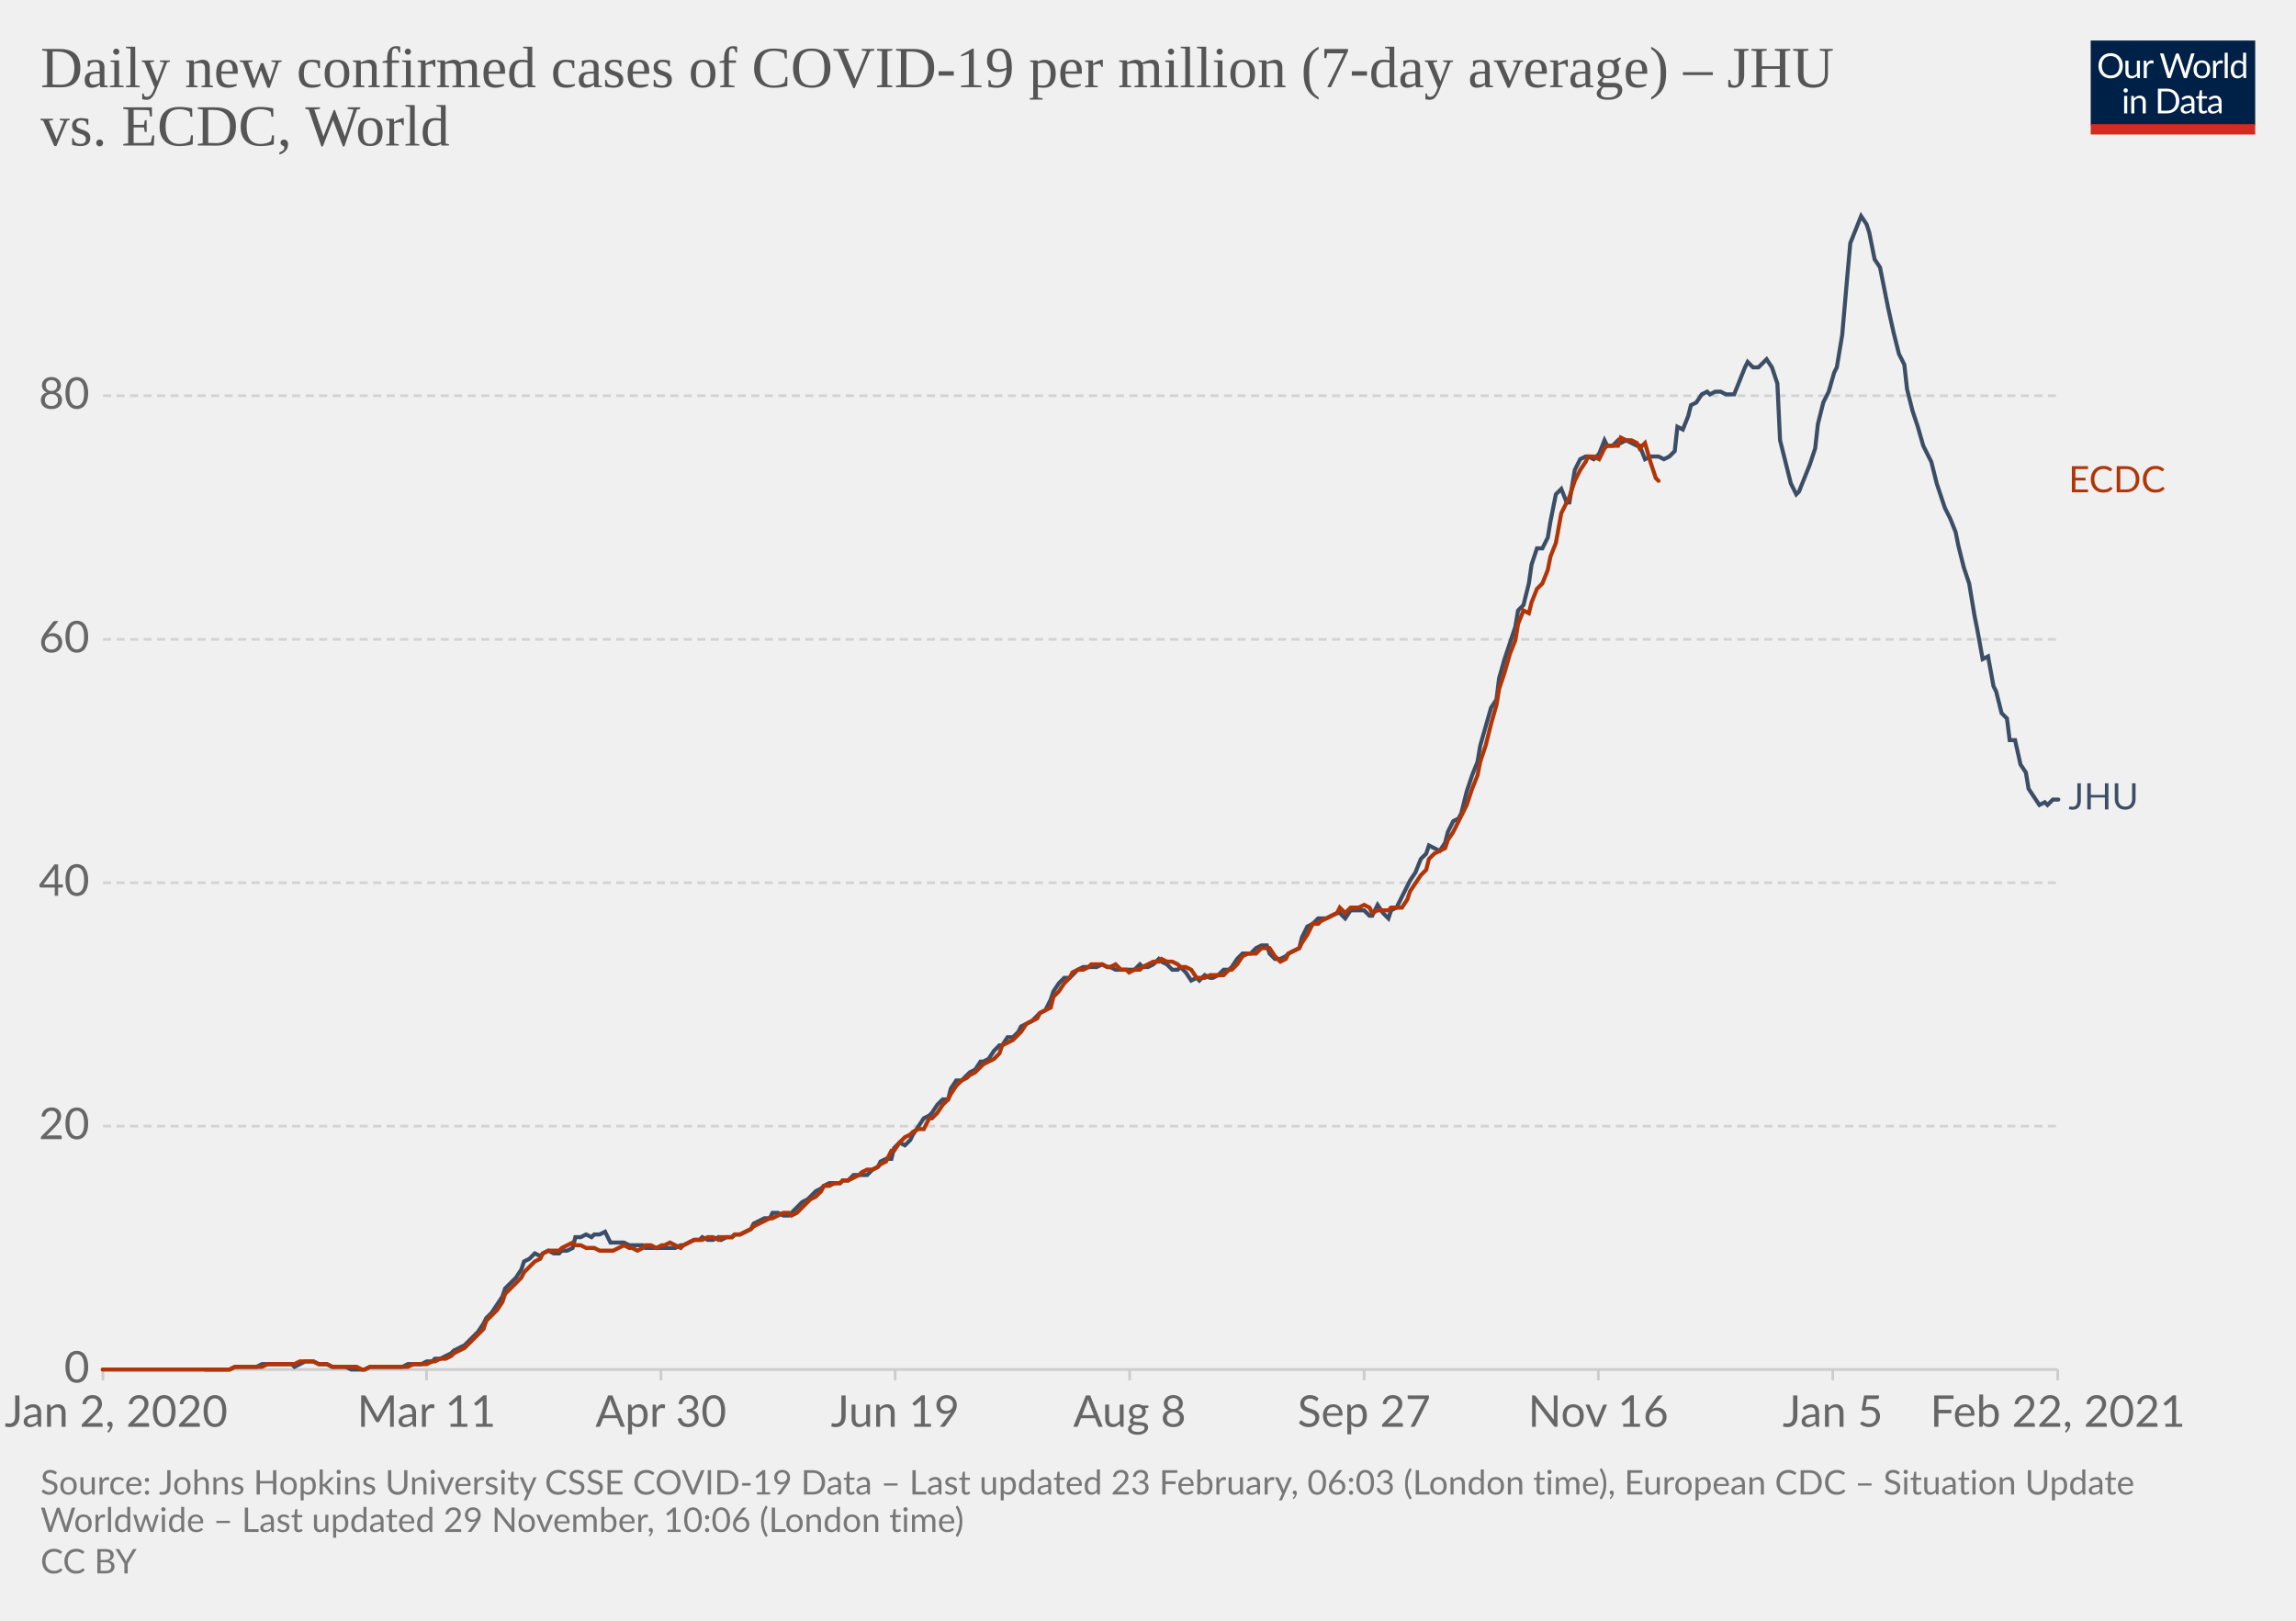
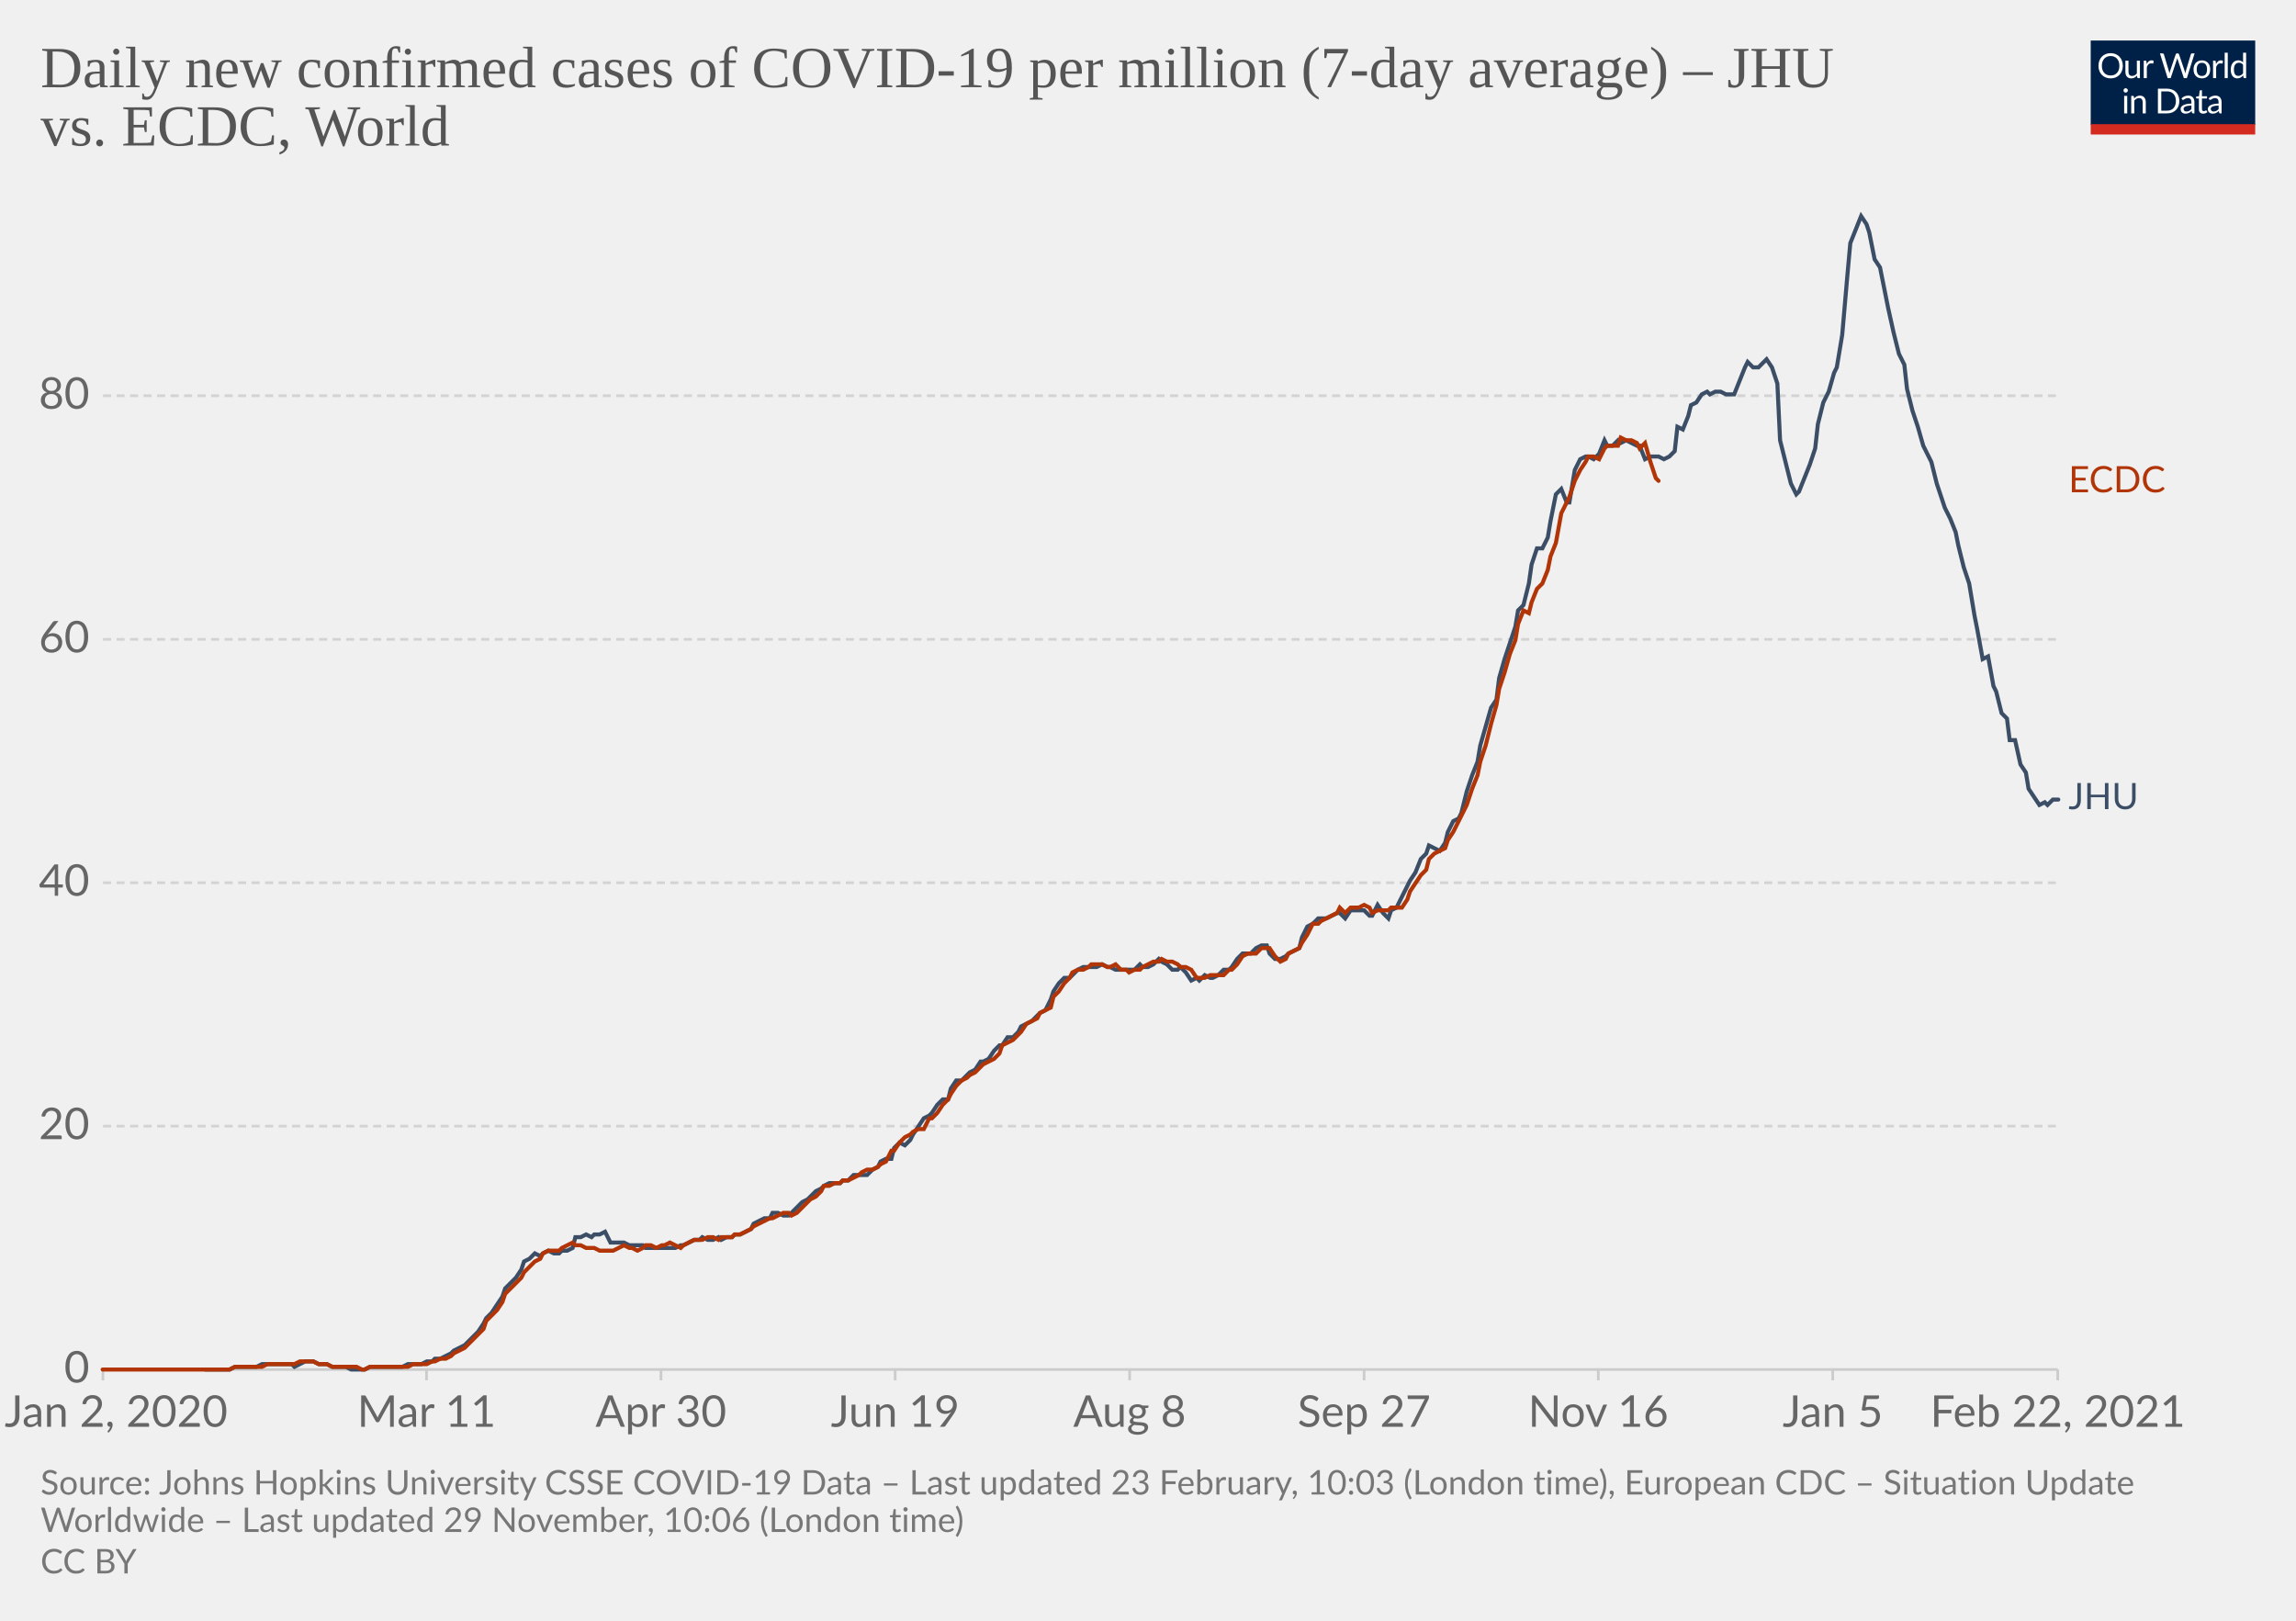
<svg xmlns="http://www.w3.org/2000/svg" version="1.1" style="background-color:#fff;-webkit-font-smoothing:antialiased" width="850" height="600" viewBox="0 0 850 600" font-family="Lato,'Helvetica Neue',Helvetica,Arial,sans-serif" font-size="18" text-rendering="optimizeLegibility">
  <g class="HeaderView">
    <g transform="matrix(.29 0 0 .29 774 15)">
      <svg width="210" height="120" viewBox="0 0 210 120" fill="none">
        <g clip-path="url(#clip0)">
          <path d="M0 0h210v107.89H0V0z" fill="#002147" />
          <path d="M40.98 32.25c0 2.36-.38 4.53-1.12 6.51a14.26 14.26 0 01-8.1 8.4c-1.9.78-4.02 1.17-6.34 1.17a16.6 16.6 0 01-6.33-1.17 14.31 14.31 0 01-8.08-8.4 18.29 18.29 0 01-1.12-6.51c0-2.36.38-4.53 1.12-6.5.75-1.97 1.8-3.67 3.17-5.1a14.32 14.32 0 014.9-3.34c1.92-.8 4.03-1.19 6.34-1.19 2.32 0 4.43.4 6.34 1.19 1.92.8 3.56 1.9 4.93 3.34a14.87 14.87 0 013.17 5.1 18.1 18.1 0 011.12 6.5zm-4.38 0c0-1.94-.26-3.68-.8-5.22a10.91 10.91 0 00-2.24-3.89 9.68 9.68 0 00-3.52-2.46 11.95 11.95 0 00-4.62-.86c-1.68 0-3.21.28-4.6.86a9.88 9.88 0 00-3.54 2.46 10.91 10.91 0 00-2.24 3.9c-.53 1.53-.8 3.27-.8 5.2 0 1.94.27 3.68.8 5.22a11.17 11.17 0 002.24 3.9 10.01 10.01 0 003.55 2.44c1.38.56 2.9.83 4.6.83s3.24-.27 4.61-.83a9.8 9.8 0 003.52-2.44 11.17 11.17 0 002.25-3.9c.53-1.54.8-3.28.8-5.21zm26.22-6.54V48H60.5c-.56 0-.9-.27-1.05-.81l-.31-2.4a12.45 12.45 0 01-3.26 2.6c-1.2.64-2.58.96-4.13.96-1.22 0-2.3-.2-3.24-.6a6.52 6.52 0 01-2.33-1.7 7.37 7.37 0 01-1.43-2.67c-.3-1.04-.46-2.2-.46-3.45V25.7h3.91v14.22c0 1.68.38 2.99 1.15 3.91.77.93 1.96 1.39 3.54 1.39 1.16 0 2.24-.27 3.23-.82a10.42 10.42 0 002.8-2.28V25.7h3.91zm8.61 4.47a9.94 9.94 0 012.6-3.56 5.64 5.64 0 013.76-1.3c.47 0 .92.05 1.34.15.44.1.83.27 1.17.49l-.3 2.92c-.09.37-.3.55-.66.55-.2 0-.5-.04-.9-.13a6.21 6.21 0 00-3.24.18 4.23 4.23 0 00-1.47.92c-.42.4-.81.9-1.17 1.5-.33.58-.64 1.26-.92 2.02V48H67.7V25.71h2.25c.42 0 .72.08.88.25.16.16.27.44.33.83l.26 3.39zm61.16-13.7L122.75 48h-3.82l-7.99-24.05a21.95 21.95 0 01-.42-1.58 38.36 38.36 0 01-.44 1.58L102.05 48h-3.83L88.4 16.47h3.54c.38 0 .7.1.95.29.26.2.43.43.5.73l6.52 21.9.28 1.28.29 1.46.3-1.46.38-1.27 7.41-21.91c.1-.25.26-.48.51-.69.27-.22.58-.33.95-.33h1.23c.38 0 .69.1.92.29a1.77 1.77 0 01.53.73l7.4 21.9a28.4 28.4 0 01.68 2.62 29.52 29.52 0 01.52-2.61l6.54-21.91a1.31 1.31 0 01.48-.7c.27-.21.58-.32.95-.32h3.32zm9.35 8.88c1.63 0 3.1.27 4.4.82a9.43 9.43 0 015.46 5.94c.5 1.4.74 2.98.74 4.73 0 1.76-.25 3.34-.74 4.75a9.43 9.43 0 01-5.46 5.92c-1.3.52-2.77.79-4.4.79-1.64 0-3.12-.27-4.44-.8a9.42 9.42 0 01-3.35-2.3c-.92-1-1.63-2.2-2.13-3.61-.49-1.41-.73-3-.73-4.75s.24-3.33.73-4.73c.5-1.43 1.2-2.64 2.13-3.63a9.4 9.4 0 013.35-2.31c1.32-.55 2.8-.82 4.44-.82zm0 19.89c2.2 0 3.84-.73 4.93-2.2 1.08-1.48 1.63-3.54 1.63-6.18 0-2.66-.55-4.72-1.63-6.2-1.09-1.49-2.73-2.23-4.93-2.23-1.12 0-2.09.2-2.93.57a5.71 5.71 0 00-2.06 1.65 7.5 7.5 0 00-1.24 2.67c-.26 1.04-.4 2.22-.4 3.54 0 2.64.55 4.7 1.64 6.18 1.1 1.47 2.76 2.2 4.99 2.2zm17.97-15.07a9.94 9.94 0 012.6-3.56 5.64 5.64 0 013.76-1.3c.47 0 .91.05 1.34.15.44.1.83.27 1.16.49l-.28 2.92c-.09.37-.31.55-.66.55-.2 0-.5-.04-.9-.13a6.2 6.2 0 00-3.24.18 4.23 4.23 0 00-1.47.92c-.43.4-.82.9-1.17 1.5a13.1 13.1 0 00-.92 2.02V48h-3.94V25.71h2.24c.43 0 .72.08.88.25.17.16.28.44.33.83l.27 3.39zm15.04-14.59V48h-3.92V15.6h3.92zm19.55 15.43a6.22 6.22 0 00-2.38-2.05 6.7 6.7 0 00-2.86-.6c-2.07 0-3.66.75-4.77 2.23-1.12 1.48-1.68 3.6-1.68 6.33 0 1.46.13 2.7.38 3.74a7.29 7.29 0 001.1 2.56 4.35 4.35 0 001.78 1.45c.7.3 1.5.46 2.4.46 1.29 0 2.41-.3 3.36-.88a9.6 9.6 0 002.67-2.49V31.02zm3.91-15.43V48h-2.33c-.56 0-.9-.27-1.06-.81l-.35-2.71a12.13 12.13 0 01-3.25 2.77 8.28 8.28 0 01-4.23 1.06 7.31 7.31 0 01-6.14-2.9c-.73-.96-1.3-2.15-1.69-3.57a18.35 18.35 0 01.07-9.48 11.29 11.29 0 011.89-3.7 8.7 8.7 0 017.06-3.34 7.96 7.96 0 016.12 2.62V15.59h3.91zM46.61 70.71V93H42.7V70.71h3.91zm.84-7c0 .39-.08.75-.24 1.09a2.81 2.81 0 01-1.52 1.47 2.67 2.67 0 01-2.16 0 2.9 2.9 0 01-1.45-1.47 2.67 2.67 0 010-2.16c.15-.35.35-.65.6-.9.25-.27.53-.47.85-.62a2.67 2.67 0 012.16 0c.35.15.65.35.9.62.27.25.47.55.62.9.16.34.24.7.24 1.08zm7.97 10.24c.49-.54 1-1.04 1.54-1.48a9.85 9.85 0 013.66-1.84 8.96 8.96 0 015.43.35c.94.4 1.72.97 2.33 1.71a7.36 7.36 0 011.43 2.67c.32 1.04.49 2.19.49 3.45V93h-3.94V78.81c0-1.69-.4-3-1.17-3.92-.76-.93-1.93-1.4-3.5-1.4a6.6 6.6 0 00-3.25.83c-1 .56-1.92 1.31-2.77 2.27V93h-3.94V70.71h2.35c.56 0 .9.28 1.04.82l.3 2.42zm57.7 3.3c0 2.36-.37 4.5-1.11 6.44a14.3 14.3 0 01-3.17 4.98 14.1 14.1 0 01-4.93 3.2c-1.9.76-4.02 1.13-6.33 1.13H85.8V61.47h11.77c2.31 0 4.42.39 6.33 1.15a13.8 13.8 0 018.1 8.18 17.75 17.75 0 011.12 6.45zm-4.37 0c0-1.94-.26-3.67-.8-5.2a10.94 10.94 0 00-2.23-3.87 9.57 9.57 0 00-3.53-2.42 12.23 12.23 0 00-4.61-.83h-7.5v24.62h7.5c1.7 0 3.24-.28 4.61-.84a9.7 9.7 0 003.53-2.4 10.94 10.94 0 002.24-3.87c.53-1.53.8-3.26.8-5.2zm19.8 5.72c-1.8.06-3.34.2-4.62.44-1.26.22-2.3.51-3.1.88-.8.36-1.37.8-1.74 1.3-.35.5-.53 1.05-.53 1.67 0 .58.1 1.1.3 1.52a3 3 0 00.76 1.05c.34.27.73.46 1.17.6a6.13 6.13 0 001.45.17 7.28 7.28 0 003.5-.81 11.95 11.95 0 002.82-2.2v-4.62zm-12.65-9.11a12.73 12.73 0 013.98-2.66c1.43-.59 3-.88 4.73-.88 1.25 0 2.36.2 3.33.61a6.81 6.81 0 013.94 4.38c.33 1.04.5 2.19.5 3.43V93h-1.74a1.8 1.8 0 01-.88-.18c-.2-.13-.36-.38-.48-.74l-.44-2.12-1.72 1.46a9.48 9.48 0 01-3.74 1.7c-.69.15-1.46.23-2.3.23-.87 0-1.69-.12-2.45-.35a5.34 5.34 0 01-3.34-2.93 6.64 6.64 0 01-.49-2.64c0-.88.25-1.72.73-2.53a6.33 6.33 0 012.35-2.17c1.09-.63 2.5-1.15 4.25-1.54 1.75-.41 3.89-.65 6.42-.7v-1.75c0-1.73-.37-3.03-1.12-3.91-.75-.9-1.84-1.34-3.28-1.34-.97 0-1.78.12-2.44.37-.64.23-1.2.5-1.7.81l-1.23.82c-.33.23-.67.35-1 .35-.27 0-.5-.07-.69-.2a2.1 2.1 0 01-.48-.53l-.7-1.25zm27.67 19.5c-1.76 0-3.12-.5-4.07-1.48-.94-.98-1.41-2.4-1.41-4.25V74h-2.68a.9.9 0 01-.6-.2c-.16-.14-.24-.36-.24-.66v-1.56l3.65-.46.9-6.89a.9.9 0 01.29-.52.88.88 0 01.62-.22H142v7.67h6.44V74H142v13.38c0 .94.22 1.63.68 2.09.45.45 1.04.68 1.76.68a3.21 3.21 0 001.85-.53l.55-.35c.16-.12.3-.18.41-.18.2 0 .4.13.55.38l1.15 1.87a7.45 7.45 0 01-2.44 1.5 8.53 8.53 0 01-2.95.52zm19.68-10.4c-1.8.07-3.34.21-4.62.45-1.26.22-2.3.51-3.1.88-.8.36-1.37.8-1.74 1.3-.35.5-.53 1.05-.53 1.67 0 .58.1 1.1.3 1.52a2.9 2.9 0 00.76 1.05c.34.27.73.46 1.17.6a6.13 6.13 0 001.45.17 7.3 7.3 0 003.5-.81 12.04 12.04 0 002.82-2.2v-4.62zm-12.65-9.1a12.72 12.72 0 013.99-2.66c1.42-.59 3-.88 4.72-.88 1.25 0 2.36.2 3.33.61a6.81 6.81 0 013.94 4.38c.33 1.04.5 2.19.5 3.43V93h-1.74a1.8 1.8 0 01-.88-.18c-.2-.13-.36-.38-.48-.74l-.44-2.12-1.72 1.46a9.48 9.48 0 01-3.74 1.7c-.69.15-1.46.23-2.3.23-.87 0-1.69-.12-2.45-.35a5.33 5.33 0 01-3.34-2.93 6.62 6.62 0 01-.49-2.64c0-.88.25-1.72.73-2.53a6.33 6.33 0 012.35-2.17c1.09-.63 2.5-1.15 4.25-1.54a31.2 31.2 0 016.42-.7v-1.75c0-1.73-.37-3.03-1.12-3.91-.75-.9-1.84-1.34-3.28-1.34-.97 0-1.78.12-2.44.37-.64.23-1.2.5-1.7.81l-1.22.82c-.34.23-.68.35-1.02.35-.26 0-.49-.07-.68-.2a1.88 1.88 0 01-.48-.53l-.7-1.25zM40.98 32.25c0 2.36-.38 4.53-1.12 6.51a14.26 14.26 0 01-8.1 8.4c-1.9.78-4.02 1.17-6.34 1.17a16.6 16.6 0 01-6.33-1.17 14.31 14.31 0 01-8.08-8.4 18.29 18.29 0 01-1.12-6.51c0-2.36.38-4.53 1.12-6.5.75-1.97 1.8-3.67 3.17-5.1a14.32 14.32 0 014.9-3.34c1.92-.8 4.03-1.19 6.34-1.19 2.32 0 4.43.4 6.34 1.19 1.92.8 3.56 1.9 4.93 3.34a14.87 14.87 0 013.17 5.1 18.1 18.1 0 011.12 6.5zm-4.38 0c0-1.94-.26-3.68-.8-5.22a10.91 10.91 0 00-2.24-3.89 9.68 9.68 0 00-3.52-2.46 11.95 11.95 0 00-4.62-.86c-1.68 0-3.21.28-4.6.86a9.88 9.88 0 00-3.54 2.46 10.91 10.91 0 00-2.24 3.9c-.53 1.53-.8 3.27-.8 5.2 0 1.94.27 3.68.8 5.22a11.17 11.17 0 002.24 3.9 10.01 10.01 0 003.55 2.44c1.38.56 2.9.83 4.6.83s3.24-.27 4.61-.83a9.8 9.8 0 003.52-2.44 11.17 11.17 0 002.25-3.9c.53-1.54.8-3.28.8-5.21zm26.22-6.54V48H60.5c-.56 0-.9-.27-1.05-.81l-.31-2.4a12.45 12.45 0 01-3.26 2.6c-1.2.64-2.58.96-4.13.96-1.22 0-2.3-.2-3.24-.6a6.52 6.52 0 01-2.33-1.7 7.37 7.37 0 01-1.43-2.67c-.3-1.04-.46-2.2-.46-3.45V25.7h3.91v14.22c0 1.68.38 2.99 1.15 3.91.77.93 1.96 1.39 3.54 1.39 1.16 0 2.24-.27 3.23-.82a10.42 10.42 0 002.8-2.28V25.7h3.91zm8.61 4.47a9.94 9.94 0 012.6-3.56 5.64 5.64 0 013.76-1.3c.47 0 .92.05 1.34.15.44.1.83.27 1.17.49l-.3 2.92c-.09.37-.3.55-.66.55-.2 0-.5-.04-.9-.13a6.21 6.21 0 00-3.24.18 4.23 4.23 0 00-1.47.92c-.42.4-.81.9-1.17 1.5-.33.58-.64 1.26-.92 2.02V48H67.7V25.71h2.25c.42 0 .72.08.88.25.16.16.27.44.33.83l.26 3.39zm61.16-13.7L122.75 48h-3.82l-7.99-24.05a21.95 21.95 0 01-.42-1.58 38.36 38.36 0 01-.44 1.58L102.05 48h-3.83L88.4 16.47h3.54c.38 0 .7.1.95.29.26.2.43.43.5.73l6.52 21.9.28 1.28.29 1.46.3-1.46.38-1.27 7.41-21.91c.1-.25.26-.48.51-.69.27-.22.58-.33.95-.33h1.23c.38 0 .69.1.92.29a1.77 1.77 0 01.53.73l7.4 21.9a28.4 28.4 0 01.68 2.62 29.52 29.52 0 01.52-2.61l6.54-21.91a1.31 1.31 0 01.48-.7c.27-.21.58-.32.95-.32h3.32zm9.35 8.88c1.63 0 3.1.27 4.4.82a9.43 9.43 0 015.46 5.94c.5 1.4.74 2.98.74 4.73 0 1.76-.25 3.34-.74 4.75a9.43 9.43 0 01-5.46 5.92c-1.3.52-2.77.79-4.4.79-1.64 0-3.12-.27-4.44-.8a9.42 9.42 0 01-3.35-2.3c-.92-1-1.63-2.2-2.13-3.61-.49-1.41-.73-3-.73-4.75s.24-3.33.73-4.73c.5-1.43 1.2-2.64 2.13-3.63a9.4 9.4 0 013.35-2.31c1.32-.55 2.8-.82 4.44-.82zm0 19.89c2.2 0 3.84-.73 4.93-2.2 1.08-1.48 1.63-3.54 1.63-6.18 0-2.66-.55-4.72-1.63-6.2-1.09-1.49-2.73-2.23-4.93-2.23-1.12 0-2.09.2-2.93.57a5.71 5.71 0 00-2.06 1.65 7.5 7.5 0 00-1.24 2.67c-.26 1.04-.4 2.22-.4 3.54 0 2.64.55 4.7 1.64 6.18 1.1 1.47 2.76 2.2 4.99 2.2zm17.97-15.07a9.94 9.94 0 012.6-3.56 5.64 5.64 0 013.76-1.3c.47 0 .91.05 1.34.15.44.1.83.27 1.16.49l-.28 2.92c-.09.37-.31.55-.66.55-.2 0-.5-.04-.9-.13a6.2 6.2 0 00-3.24.18 4.23 4.23 0 00-1.47.92c-.43.4-.82.9-1.17 1.5a13.1 13.1 0 00-.92 2.02V48h-3.94V25.71h2.24c.43 0 .72.08.88.25.17.16.28.44.33.83l.27 3.39zm15.04-14.59V48h-3.92V15.6h3.92zm19.55 15.43a6.22 6.22 0 00-2.38-2.05 6.7 6.7 0 00-2.86-.6c-2.07 0-3.66.75-4.77 2.23-1.12 1.48-1.68 3.6-1.68 6.33 0 1.46.13 2.7.38 3.74a7.29 7.29 0 001.1 2.56 4.35 4.35 0 001.78 1.45c.7.3 1.5.46 2.4.46 1.29 0 2.41-.3 3.36-.88a9.6 9.6 0 002.67-2.49V31.02zm3.91-15.43V48h-2.33c-.56 0-.9-.27-1.06-.81l-.35-2.71a12.13 12.13 0 01-3.25 2.77 8.28 8.28 0 01-4.23 1.06 7.31 7.31 0 01-6.14-2.9c-.73-.96-1.3-2.15-1.69-3.57a18.35 18.35 0 01.07-9.48 11.29 11.29 0 011.89-3.7 8.7 8.7 0 017.06-3.34 7.96 7.96 0 016.12 2.62V15.59h3.91zM46.61 70.71V93H42.7V70.71h3.91zm.84-7c0 .39-.08.75-.24 1.09a2.81 2.81 0 01-1.52 1.47 2.67 2.67 0 01-2.16 0 2.9 2.9 0 01-1.45-1.47 2.67 2.67 0 010-2.16c.15-.35.35-.65.6-.9.25-.27.53-.47.85-.62a2.67 2.67 0 012.16 0c.35.15.65.35.9.62.27.25.47.55.62.9.16.34.24.7.24 1.08zm7.97 10.24c.49-.54 1-1.04 1.54-1.48a9.85 9.85 0 013.66-1.84 8.96 8.96 0 015.43.35c.94.4 1.72.97 2.33 1.71a7.36 7.36 0 011.43 2.67c.32 1.04.49 2.19.49 3.45V93h-3.94V78.81c0-1.69-.4-3-1.17-3.92-.76-.93-1.93-1.4-3.5-1.4a6.6 6.6 0 00-3.25.83c-1 .56-1.92 1.31-2.77 2.27V93h-3.94V70.71h2.35c.56 0 .9.28 1.04.82l.3 2.42zm57.7 3.3c0 2.36-.37 4.5-1.11 6.44a14.3 14.3 0 01-3.17 4.98 14.1 14.1 0 01-4.93 3.2c-1.9.76-4.02 1.13-6.33 1.13H85.8V61.47h11.77c2.31 0 4.42.39 6.33 1.15a13.8 13.8 0 018.1 8.18 17.75 17.75 0 011.12 6.45zm-4.37 0c0-1.94-.26-3.67-.8-5.2a10.94 10.94 0 00-2.23-3.87 9.57 9.57 0 00-3.53-2.42 12.23 12.23 0 00-4.61-.83h-7.5v24.62h7.5c1.7 0 3.24-.28 4.61-.84a9.7 9.7 0 003.53-2.4 10.94 10.94 0 002.24-3.87c.53-1.53.8-3.26.8-5.2zm19.8 5.72c-1.8.06-3.34.2-4.62.44-1.26.22-2.3.51-3.1.88-.8.36-1.37.8-1.74 1.3-.35.5-.53 1.05-.53 1.67 0 .58.1 1.1.3 1.52a3 3 0 00.76 1.05c.34.27.73.46 1.17.6a6.13 6.13 0 001.45.17 7.28 7.28 0 003.5-.81 11.95 11.95 0 002.82-2.2v-4.62zm-12.65-9.11a12.73 12.73 0 013.98-2.66c1.43-.59 3-.88 4.73-.88 1.25 0 2.36.2 3.33.61a6.81 6.81 0 013.94 4.38c.33 1.04.5 2.19.5 3.43V93h-1.74a1.8 1.8 0 01-.88-.18c-.2-.13-.36-.38-.48-.74l-.44-2.12-1.72 1.46a9.48 9.48 0 01-3.74 1.7c-.69.15-1.46.23-2.3.23-.87 0-1.69-.12-2.45-.35a5.34 5.34 0 01-3.34-2.93 6.64 6.64 0 01-.49-2.64c0-.88.25-1.72.73-2.53a6.33 6.33 0 012.35-2.17c1.09-.63 2.5-1.15 4.25-1.54 1.75-.41 3.89-.65 6.42-.7v-1.75c0-1.73-.37-3.03-1.12-3.91-.75-.9-1.84-1.34-3.28-1.34-.97 0-1.78.12-2.44.37-.64.23-1.2.5-1.7.81l-1.23.82c-.33.23-.67.35-1 .35-.27 0-.5-.07-.69-.2a2.1 2.1 0 01-.48-.53l-.7-1.25zm27.67 19.5c-1.76 0-3.12-.5-4.07-1.48-.94-.98-1.41-2.4-1.41-4.25V74h-2.68a.9.9 0 01-.6-.2c-.16-.14-.24-.36-.24-.66v-1.56l3.65-.46.9-6.89a.9.9 0 01.29-.52.88.88 0 01.62-.22H142v7.67h6.44V74H142v13.38c0 .94.22 1.63.68 2.09.45.45 1.04.68 1.76.68a3.21 3.21 0 001.85-.53l.55-.35c.16-.12.3-.18.41-.18.2 0 .4.13.55.38l1.15 1.87a7.45 7.45 0 01-2.44 1.5 8.53 8.53 0 01-2.95.52zm19.68-10.4c-1.8.07-3.34.21-4.62.45-1.26.22-2.3.51-3.1.88-.8.36-1.37.8-1.74 1.3-.35.5-.53 1.05-.53 1.67 0 .58.1 1.1.3 1.52a2.9 2.9 0 00.76 1.05c.34.27.73.46 1.17.6a6.13 6.13 0 001.45.17 7.3 7.3 0 003.5-.81 12.04 12.04 0 002.82-2.2v-4.62zm-12.65-9.1a12.72 12.72 0 013.99-2.66c1.42-.59 3-.88 4.72-.88 1.25 0 2.36.2 3.33.61a6.81 6.81 0 013.94 4.38c.33 1.04.5 2.19.5 3.43V93h-1.74a1.8 1.8 0 01-.88-.18c-.2-.13-.36-.38-.48-.74l-.44-2.12-1.72 1.46a9.48 9.48 0 01-3.74 1.7c-.69.15-1.46.23-2.3.23-.87 0-1.69-.12-2.45-.35a5.33 5.33 0 01-3.34-2.93 6.62 6.62 0 01-.49-2.64c0-.88.25-1.72.73-2.53a6.33 6.33 0 012.35-2.17c1.09-.63 2.5-1.15 4.25-1.54a31.2 31.2 0 016.42-.7v-1.75c0-1.73-.37-3.03-1.12-3.91-.75-.9-1.84-1.34-3.28-1.34-.97 0-1.78.12-2.44.37-.64.23-1.2.5-1.7.81l-1.22.82c-.34.23-.68.35-1.02.35-.26 0-.49-.07-.68-.2a1.88 1.88 0 01-.48-.53l-.7-1.25zM40.98 32.25c0 2.36-.38 4.53-1.12 6.51a14.26 14.26 0 01-8.1 8.4c-1.9.78-4.02 1.17-6.34 1.17a16.6 16.6 0 01-6.33-1.17 14.31 14.31 0 01-8.08-8.4 18.29 18.29 0 01-1.12-6.51c0-2.36.38-4.53 1.12-6.5.75-1.97 1.8-3.67 3.17-5.1a14.32 14.32 0 014.9-3.34c1.92-.8 4.03-1.19 6.34-1.19 2.32 0 4.43.4 6.34 1.19 1.92.8 3.56 1.9 4.93 3.34a14.87 14.87 0 013.17 5.1 18.1 18.1 0 011.12 6.5zm-4.38 0c0-1.94-.26-3.68-.8-5.22a10.91 10.91 0 00-2.24-3.89 9.68 9.68 0 00-3.52-2.46 11.95 11.95 0 00-4.62-.86c-1.68 0-3.21.28-4.6.86a9.88 9.88 0 00-3.54 2.46 10.91 10.91 0 00-2.24 3.9c-.53 1.53-.8 3.27-.8 5.2 0 1.94.27 3.68.8 5.22a11.17 11.17 0 002.24 3.9 10.01 10.01 0 003.55 2.44c1.38.56 2.9.83 4.6.83s3.24-.27 4.61-.83a9.8 9.8 0 003.52-2.44 11.17 11.17 0 002.25-3.9c.53-1.54.8-3.28.8-5.21zm26.22-6.54V48H60.5c-.56 0-.9-.27-1.05-.81l-.31-2.4a12.45 12.45 0 01-3.26 2.6c-1.2.64-2.58.96-4.13.96-1.22 0-2.3-.2-3.24-.6a6.52 6.52 0 01-2.33-1.7 7.37 7.37 0 01-1.43-2.67c-.3-1.04-.46-2.2-.46-3.45V25.7h3.91v14.22c0 1.68.38 2.99 1.15 3.91.77.93 1.96 1.39 3.54 1.39 1.16 0 2.24-.27 3.23-.82a10.42 10.42 0 002.8-2.28V25.7h3.91zm8.61 4.47a9.94 9.94 0 012.6-3.56 5.64 5.64 0 013.76-1.3c.47 0 .92.05 1.34.15.44.1.83.27 1.17.49l-.3 2.92c-.09.37-.3.55-.66.55-.2 0-.5-.04-.9-.13a6.21 6.21 0 00-3.24.18 4.23 4.23 0 00-1.47.92c-.42.4-.81.9-1.17 1.5-.33.58-.64 1.26-.92 2.02V48H67.7V25.71h2.25c.42 0 .72.08.88.25.16.16.27.44.33.83l.26 3.39zm61.16-13.7L122.75 48h-3.82l-7.99-24.05a21.95 21.95 0 01-.42-1.58 38.36 38.36 0 01-.44 1.58L102.05 48h-3.83L88.4 16.47h3.54c.38 0 .7.1.95.29.26.2.43.43.5.73l6.52 21.9.28 1.28.29 1.46.3-1.46.38-1.27 7.41-21.91c.1-.25.26-.48.51-.69.27-.22.58-.33.95-.33h1.23c.38 0 .69.1.92.29a1.77 1.77 0 01.53.73l7.4 21.9a28.4 28.4 0 01.68 2.62 29.52 29.52 0 01.52-2.61l6.54-21.91a1.31 1.31 0 01.48-.7c.27-.21.58-.32.95-.32h3.32zm9.35 8.88c1.63 0 3.1.27 4.4.82a9.43 9.43 0 015.46 5.94c.5 1.4.74 2.98.74 4.73 0 1.76-.25 3.34-.74 4.75a9.43 9.43 0 01-5.46 5.92c-1.3.52-2.77.79-4.4.79-1.64 0-3.12-.27-4.44-.8a9.42 9.42 0 01-3.35-2.3c-.92-1-1.63-2.2-2.13-3.61-.49-1.41-.73-3-.73-4.75s.24-3.33.73-4.73c.5-1.43 1.2-2.64 2.13-3.63a9.4 9.4 0 013.35-2.31c1.32-.55 2.8-.82 4.44-.82zm0 19.89c2.2 0 3.84-.73 4.93-2.2 1.08-1.48 1.63-3.54 1.63-6.18 0-2.66-.55-4.72-1.63-6.2-1.09-1.49-2.73-2.23-4.93-2.23-1.12 0-2.09.2-2.93.57a5.71 5.71 0 00-2.06 1.65 7.5 7.5 0 00-1.24 2.67c-.26 1.04-.4 2.22-.4 3.54 0 2.64.55 4.7 1.64 6.18 1.1 1.47 2.76 2.2 4.99 2.2zm17.97-15.07a9.94 9.94 0 012.6-3.56 5.64 5.64 0 013.76-1.3c.47 0 .91.05 1.34.15.44.1.83.27 1.16.49l-.28 2.92c-.09.37-.31.55-.66.55-.2 0-.5-.04-.9-.13a6.2 6.2 0 00-3.24.18 4.23 4.23 0 00-1.47.92c-.43.4-.82.9-1.17 1.5a13.1 13.1 0 00-.92 2.02V48h-3.94V25.71h2.24c.43 0 .72.08.88.25.17.16.28.44.33.83l.27 3.39zm15.04-14.59V48h-3.92V15.6h3.92zm19.55 15.43a6.22 6.22 0 00-2.38-2.05 6.7 6.7 0 00-2.86-.6c-2.07 0-3.66.75-4.77 2.23-1.12 1.48-1.68 3.6-1.68 6.33 0 1.46.13 2.7.38 3.74a7.29 7.29 0 001.1 2.56 4.35 4.35 0 001.78 1.45c.7.3 1.5.46 2.4.46 1.29 0 2.41-.3 3.36-.88a9.6 9.6 0 002.67-2.49V31.02zm3.91-15.43V48h-2.33c-.56 0-.9-.27-1.06-.81l-.35-2.71a12.13 12.13 0 01-3.25 2.77 8.28 8.28 0 01-4.23 1.06 7.31 7.31 0 01-6.14-2.9c-.73-.96-1.3-2.15-1.69-3.57a18.35 18.35 0 01.07-9.48 11.29 11.29 0 011.89-3.7 8.7 8.7 0 017.06-3.34 7.96 7.96 0 016.12 2.62V15.59h3.91zM46.61 70.71V93H42.7V70.71h3.91zm.84-7c0 .39-.08.75-.24 1.09a2.81 2.81 0 01-1.52 1.47 2.67 2.67 0 01-2.16 0 2.9 2.9 0 01-1.45-1.47 2.67 2.67 0 010-2.16c.15-.35.35-.65.6-.9.25-.27.53-.47.85-.62a2.67 2.67 0 012.16 0c.35.15.65.35.9.62.27.25.47.55.62.9.16.34.24.7.24 1.08zm7.97 10.24c.49-.54 1-1.04 1.54-1.48a9.85 9.85 0 013.66-1.84 8.96 8.96 0 015.43.35c.94.4 1.72.97 2.33 1.71a7.36 7.36 0 011.43 2.67c.32 1.04.49 2.19.49 3.45V93h-3.94V78.81c0-1.69-.4-3-1.17-3.92-.76-.93-1.93-1.4-3.5-1.4a6.6 6.6 0 00-3.25.83c-1 .56-1.92 1.31-2.77 2.27V93h-3.94V70.71h2.35c.56 0 .9.28 1.04.82l.3 2.42zm57.7 3.3c0 2.36-.37 4.5-1.11 6.44a14.3 14.3 0 01-3.17 4.98 14.1 14.1 0 01-4.93 3.2c-1.9.76-4.02 1.13-6.33 1.13H85.8V61.47h11.77c2.31 0 4.42.39 6.33 1.15a13.8 13.8 0 018.1 8.18 17.75 17.75 0 011.12 6.45zm-4.37 0c0-1.94-.26-3.67-.8-5.2a10.94 10.94 0 00-2.23-3.87 9.57 9.57 0 00-3.53-2.42 12.23 12.23 0 00-4.61-.83h-7.5v24.62h7.5c1.7 0 3.24-.28 4.61-.84a9.7 9.7 0 003.53-2.4 10.94 10.94 0 002.24-3.87c.53-1.53.8-3.26.8-5.2zm19.8 5.72c-1.8.06-3.34.2-4.62.44-1.26.22-2.3.51-3.1.88-.8.36-1.37.8-1.74 1.3-.35.5-.53 1.05-.53 1.67 0 .58.1 1.1.3 1.52a3 3 0 00.76 1.05c.34.27.73.46 1.17.6a6.13 6.13 0 001.45.17 7.28 7.28 0 003.5-.81 11.95 11.95 0 002.82-2.2v-4.62zm-12.65-9.11a12.73 12.73 0 013.98-2.66c1.43-.59 3-.88 4.73-.88 1.25 0 2.36.2 3.33.61a6.81 6.81 0 013.94 4.38c.33 1.04.5 2.19.5 3.43V93h-1.74a1.8 1.8 0 01-.88-.18c-.2-.13-.36-.38-.48-.74l-.44-2.12-1.72 1.46a9.48 9.48 0 01-3.74 1.7c-.69.15-1.46.23-2.3.23-.87 0-1.69-.12-2.45-.35a5.34 5.34 0 01-3.34-2.93 6.64 6.64 0 01-.49-2.64c0-.88.25-1.72.73-2.53a6.33 6.33 0 012.35-2.17c1.09-.63 2.5-1.15 4.25-1.54 1.75-.41 3.89-.65 6.42-.7v-1.75c0-1.73-.37-3.03-1.12-3.91-.75-.9-1.84-1.34-3.28-1.34-.97 0-1.78.12-2.44.37-.64.23-1.2.5-1.7.81l-1.23.82c-.33.23-.67.35-1 .35-.27 0-.5-.07-.69-.2a2.1 2.1 0 01-.48-.53l-.7-1.25zm27.67 19.5c-1.76 0-3.12-.5-4.07-1.48-.94-.98-1.41-2.4-1.41-4.25V74h-2.68a.9.9 0 01-.6-.2c-.16-.14-.24-.36-.24-.66v-1.56l3.65-.46.9-6.89a.9.9 0 01.29-.52.88.88 0 01.62-.22H142v7.67h6.44V74H142v13.38c0 .94.22 1.63.68 2.09.45.45 1.04.68 1.76.68a3.21 3.21 0 001.85-.53l.55-.35c.16-.12.3-.18.41-.18.2 0 .4.13.55.38l1.15 1.87a7.45 7.45 0 01-2.44 1.5 8.53 8.53 0 01-2.95.52zm19.68-10.4c-1.8.07-3.34.21-4.62.45-1.26.22-2.3.51-3.1.88-.8.36-1.37.8-1.74 1.3-.35.5-.53 1.05-.53 1.67 0 .58.1 1.1.3 1.52a2.9 2.9 0 00.76 1.05c.34.27.73.46 1.17.6a6.13 6.13 0 001.45.17 7.3 7.3 0 003.5-.81 12.04 12.04 0 002.82-2.2v-4.62zm-12.65-9.1a12.72 12.72 0 013.99-2.66c1.42-.59 3-.88 4.72-.88 1.25 0 2.36.2 3.33.61a6.81 6.81 0 013.94 4.38c.33 1.04.5 2.19.5 3.43V93h-1.74a1.8 1.8 0 01-.88-.18c-.2-.13-.36-.38-.48-.74l-.44-2.12-1.72 1.46a9.48 9.48 0 01-3.74 1.7c-.69.15-1.46.23-2.3.23-.87 0-1.69-.12-2.45-.35a5.33 5.33 0 01-3.34-2.93 6.62 6.62 0 01-.49-2.64c0-.88.25-1.72.73-2.53a6.33 6.33 0 012.35-2.17c1.09-.63 2.5-1.15 4.25-1.54a31.2 31.2 0 016.42-.7v-1.75c0-1.73-.37-3.03-1.12-3.91-.75-.9-1.84-1.34-3.28-1.34-.97 0-1.78.12-2.44.37-.64.23-1.2.5-1.7.81l-1.22.82c-.34.23-.68.35-1.02.35-.26 0-.49-.07-.68-.2a1.88 1.88 0 01-.48-.53l-.7-1.25z" fill="#fff" />
          <path fill="#D42B21" d="M0 106.79h210V120H0z" />
        </g>
        <defs>
          <clipPath id="clip0">
            <path fill="#fff" d="M0 0h210v120H0z" />
          </clipPath>
        </defs>
      </svg>
    </g>
    <a href="https://ourworldindata.org/grapher/daily-covid-cases-per-million-jhu-vs-ecdc?tab=chart&amp;stackMode=absolute&amp;region=World" target="_blank" rel="noopener" font-family="&quot;Playfair Display&quot;,Georgia,&quot;Times New Roman&quot;,serif">
      <text font-size="21.6" x="15" y="32.3" fill="#555">
        <tspan x="15" y="32.28">Daily new confirmed cases of COVID-19 per million (7-day average) – JHU</tspan>
        <tspan x="15" y="53.88">vs. ECDC, World</tspan>
      </text>
    </a>
  </g>
  <g class="LineChart">
    <defs>
      <clipPath id="a">
        <path d="M28.14 0h830v896.4h-830z" />
      </clipPath>
    </defs>
    <g class="DualAxisView">
      <g class="HorizontalAxis">
        <path stroke="#ccc" d="M38.1 507v4M157.9 507v4M244.7 507v4M331.4 507v4M418.2 507v4M505 507v4M591.7 507v4M678.5 507v4M761.8 507v4" />
        <text x="43" y="528.2" fill="#666" text-anchor="middle" font-size="16.2">Jan 2, 2020</text>
        <text x="157.9" y="528.2" fill="#666" text-anchor="middle" font-size="16.2">Mar 11</text>
        <text x="244.7" y="528.2" fill="#666" text-anchor="middle" font-size="16.2">Apr 30</text>
        <text x="331.4" y="528.2" fill="#666" text-anchor="middle" font-size="16.2">Jun 19</text>
        <text x="418.2" y="528.2" fill="#666" text-anchor="middle" font-size="16.2">Aug 8</text>
        <text x="505" y="528.2" fill="#666" text-anchor="middle" font-size="16.2">Sep 27</text>
        <text x="591.7" y="528.2" fill="#666" text-anchor="middle" font-size="16.2">Nov 16</text>
        <text x="678.5" y="528.2" fill="#666" text-anchor="middle" font-size="16.2">Jan 5</text>
        <text x="761.8" y="528.2" fill="#666" text-anchor="middle" font-size="16.2">Feb 22, 2021</text>
      </g>
      <g class="VerticalAxis" fill="#666" dominant-baseline="middle" text-anchor="end" font-size="16.2">
        <text x="33.14" y="507">0</text>
        <text x="33.14" y="416.9">20</text>
        <text x="33.14" y="326.8">40</text>
        <text x="33.14" y="236.7">60</text>
        <text x="33.14" y="146.5">80</text>
      </g>
      <g class="AxisGridLines horizontalLines">
        <path stroke="#ccc" d="M38.14 507h723.65" />
        <path stroke="#d3d3d3" stroke-dasharray="3,2" d="M38.14 416.9h723.65M38.14 326.8h723.65M38.14 236.7h723.65M38.14 146.5h723.65" />
      </g>
    </g>
    <g clip-path="url(#a)">
      <g class="LineLabels" cursor="default">
        <g class="legendMark">
          <text font-size="13.5" x="765.8" y="182.3" fill="#B13507">
            <tspan x="765.79" y="182.25">ECDC</tspan>
          </text>
        </g>
        <g class="legendMark">
-           <text font-size="13.5" x="765.8" y="299.7" fill="#3C4E66">
-             <tspan x="765.79" y="299.65">JHU</tspan>
+           <text font-size="13.5" x="765.8" y="299.6" fill="#3C4E66">
+             <tspan x="765.79" y="299.55">JHU</tspan>
          </text>
        </g>
      </g>
      <g class="Lines">
        <g class="key-World_0">
          <path stroke="#3C4E66" stroke-linecap="round" d="M76 507h9l2-1h8l2-1h11l1 1 2-1 2-1h3l2 1h3l2 1h5l2 1h5l2-1h12l2-1h5l2-1h2l1-1h2l2-1 2-1 1-1 2-1 2-1 2-2 1-1 2-2 2-3 1-2 2-2 2-3 2-3 1-3 2-2 2-2 2-3 1-3 2-1 2-2 2 1 1-1 2-1 2 1h2l1-1h2l2-1 1-4h2l2-1 2 1 1-1h2l2-1 2 4h5l2 1h5l1 1h11l2-1h1l2-1 2-1h2l1-1 2 1h2l2-1 1 1 2-1h2l1-1h2l2-1 2-1 1-2 2-1 2-1h2l1-2h2l2 1h2l1-1 2-2 2-2 2-1 1-1 2-2 2-1 1-1 2-1h4l1-1h2l2-2h5l2-2 2-1 1-2 2-1h2l1-4 2-2 2 1 2-2 1-2 2-3 2-3 2-1 1-1 2-3 2-2h2l1-4 2-3h2l2-2 1-1 2-1 2-3h1l2-1 2-3 2-2h1l2-3h2l2-2 1-2 2-1 2-1 2-2 1-1 2-1 2-4 1-3 2-3 2-2h2l1-1 2-2 2-1h5l2-1 2 1h1l2 1h7l2-2 1 1h2l2-1 2-2 1 1 2 1 2 2h2l1-1 2 2 2 3 2-1 1 1 2-2 2 1h1l2-1 2-2h2l1-1 2-3 2-2h3l2-2 2-1h2l1 3 2 2h2l2-1 1-1 2-1 2-1 1-4 2-4 2-1 2-2h3l2-1 2-1h1l2 2 2-3h5l2 2h1l2-4 2 3 2 2 1-3 2-1 2-4 2-4 1-2 2-3 2-5 2-2 1-3 2 1 2 1 2-3 1-4 2-4 2-1 1-2 2-8 2-6 2-5 1-6 2-7 2-7 2-3 1-8 2-7 2-6 2-6 1-6 2-2 2-8 1-7 2-6h2l2-4 1-6 2-10 2-2 2 5h1l2-12 2-4 2-1h1l2 1 2-2 2-5 1 2h2l2-2 1 1 2-1 2 1 2 1h1l2 5 2-1h3l2 1 2-1 2-2 1-9 2 1 2-5 1-4 2-1 2-3 2-1 1 1 2-1h2l2 1h3l2-5 2-5 1-2 2 2h2l2-2 1-1 2 3 2 6 1 21 2 8 2 8 2 4 1-1 2-5 2-5 2-6 1-9 2-8 2-4 2-7 1-2 2-12 2-23 1-11 2-5 2-5 2 3 1 3 2 10 2 3 2 10 1 5 2 9 2 8 2 4 1 9 2 8 2 6 2 7 1 2 2 4 2 8 1 3 2 6 2 4 2 5 1 5 2 8 2 6 2 12 1 5 2 11 2-1 2 11 1 2 2 8 2 2 1 8h2l2 9 2 3 1 6 2 3 2 3 2-1 1 1 2-2h2" fill="none" stroke-width="1.5" />
        </g>
        <g class="key-World_1">
          <path stroke="#B13507" stroke-linecap="round" d="M38 507h47l2-1h10l2-1h10l2-1h5l2 1h3l2 1h9l2 1h1l2-1h14l2-1h5l2-1h1l2-1h2l2-1 1-1 2-1 2-1 2-2 1-1 2-2 2-2 1-3 2-2 2-2 2-3 1-3 2-2 2-2 2-2 1-2 2-2 2-2 2-1 1-2 2-1h4l1-1 2-1 2-1 1 1h2l2 1h3l2 1h5l2-1 2-1 2 1h1l2 1 2-1 1-1h2l2 1 2-1h1l2-1 2 1 2 1 1-1 2-1 2-1h3l2-1h2l2 1 1-1h4l1-1h2l2-1 2-1 1-1 2-1 2-1 2-1h1l2-1 2-1h2l1 1 2-1 2-2 2-2 1-1 2-1 2-2 1-2h2l2-1h2l1-1h2l2-1 2-1 1-1 2-1h2l2-1 1-1 2-1 2-4h1l2-3 2-2 2-1 1-1 2-1h2l2-4h1l2-2 2-3 2-2 1-2 2-3 2-2 2-1 1-1 2-1 2-2 1-1 2-1 2-1 2-2 1-3 2-1 2-1 2-2 1-1 2-3 2-1 2-1 1-2 2-1 2-1 1-4 2-2 2-3 2-2 1-2 2-1h2l2-1 1-1h4l2 1h1l2-1 2 2h2l1 1 2-1h2l1-1 2-1 2-1h2l1-1 2 1h2l2 1 1 1h2l2 1 2 3h3l2-1h5l2-2h1l2-2 2-3 2-1h3l2-2h3l2 3 2 2 2-1 1-2 2-1 2-1 1-2 2-3 2-4h2l1-1 2-1 2-1 2-1 1-2 2 2 2-2h3l2-1 2 1 1 2 2-1h4l1-1h4l2-3 1-3 2-3 2-3 2-2 1-4 2-2 2-1 2-1 1-3 2-3 2-4 1-2 2-4 2-6 2-5 1-5 2-6 2-8 2-7 1-6 2-6 2-7 2-5 1-6 2-5 2 1 1-4 2-5 2-2 2-5 1-5 2-5 2-11 2-4 1-2 2-6 2-4 2-3 1-2h2l2 1 2-4 1-1h4l1-3 2 1h2l2 1 1 2 2-2 2 7 2 6 1 1" fill="none" stroke-width="1.5" />
        </g>
      </g>
    </g>
  </g>
  <g class="SourcesFooter" fill="#777">
    <g class="clickable" fill="#777">
      <text font-size="12.6" x="15" y="553.3">
-         <tspan x="15" y="553.28">Source: Johns Hopkins University CSSE COVID-19 Data – Last updated 23 February, 06:03 (London time), European CDC – Situation Update</tspan>
+         <tspan x="15" y="553.28">Source: Johns Hopkins University CSSE COVID-19 Data – Last updated 23 February, 10:03 (London time), European CDC – Situation Update</tspan>
        <tspan x="15" y="567.14">Worldwide – Last updated 29 November, 10:06 (London time)</tspan>
      </text>
    </g>
    <text font-size="12.6" x="15" y="582.5">
      <tspan x="15" y="582.48">
        <a class="cclogo" href="http://creativecommons.org/licenses/by/4.0/deed.en_US" target="_blank" fill="#777">CC BY</a>
      </tspan>
    </text>
  </g>
</svg>
